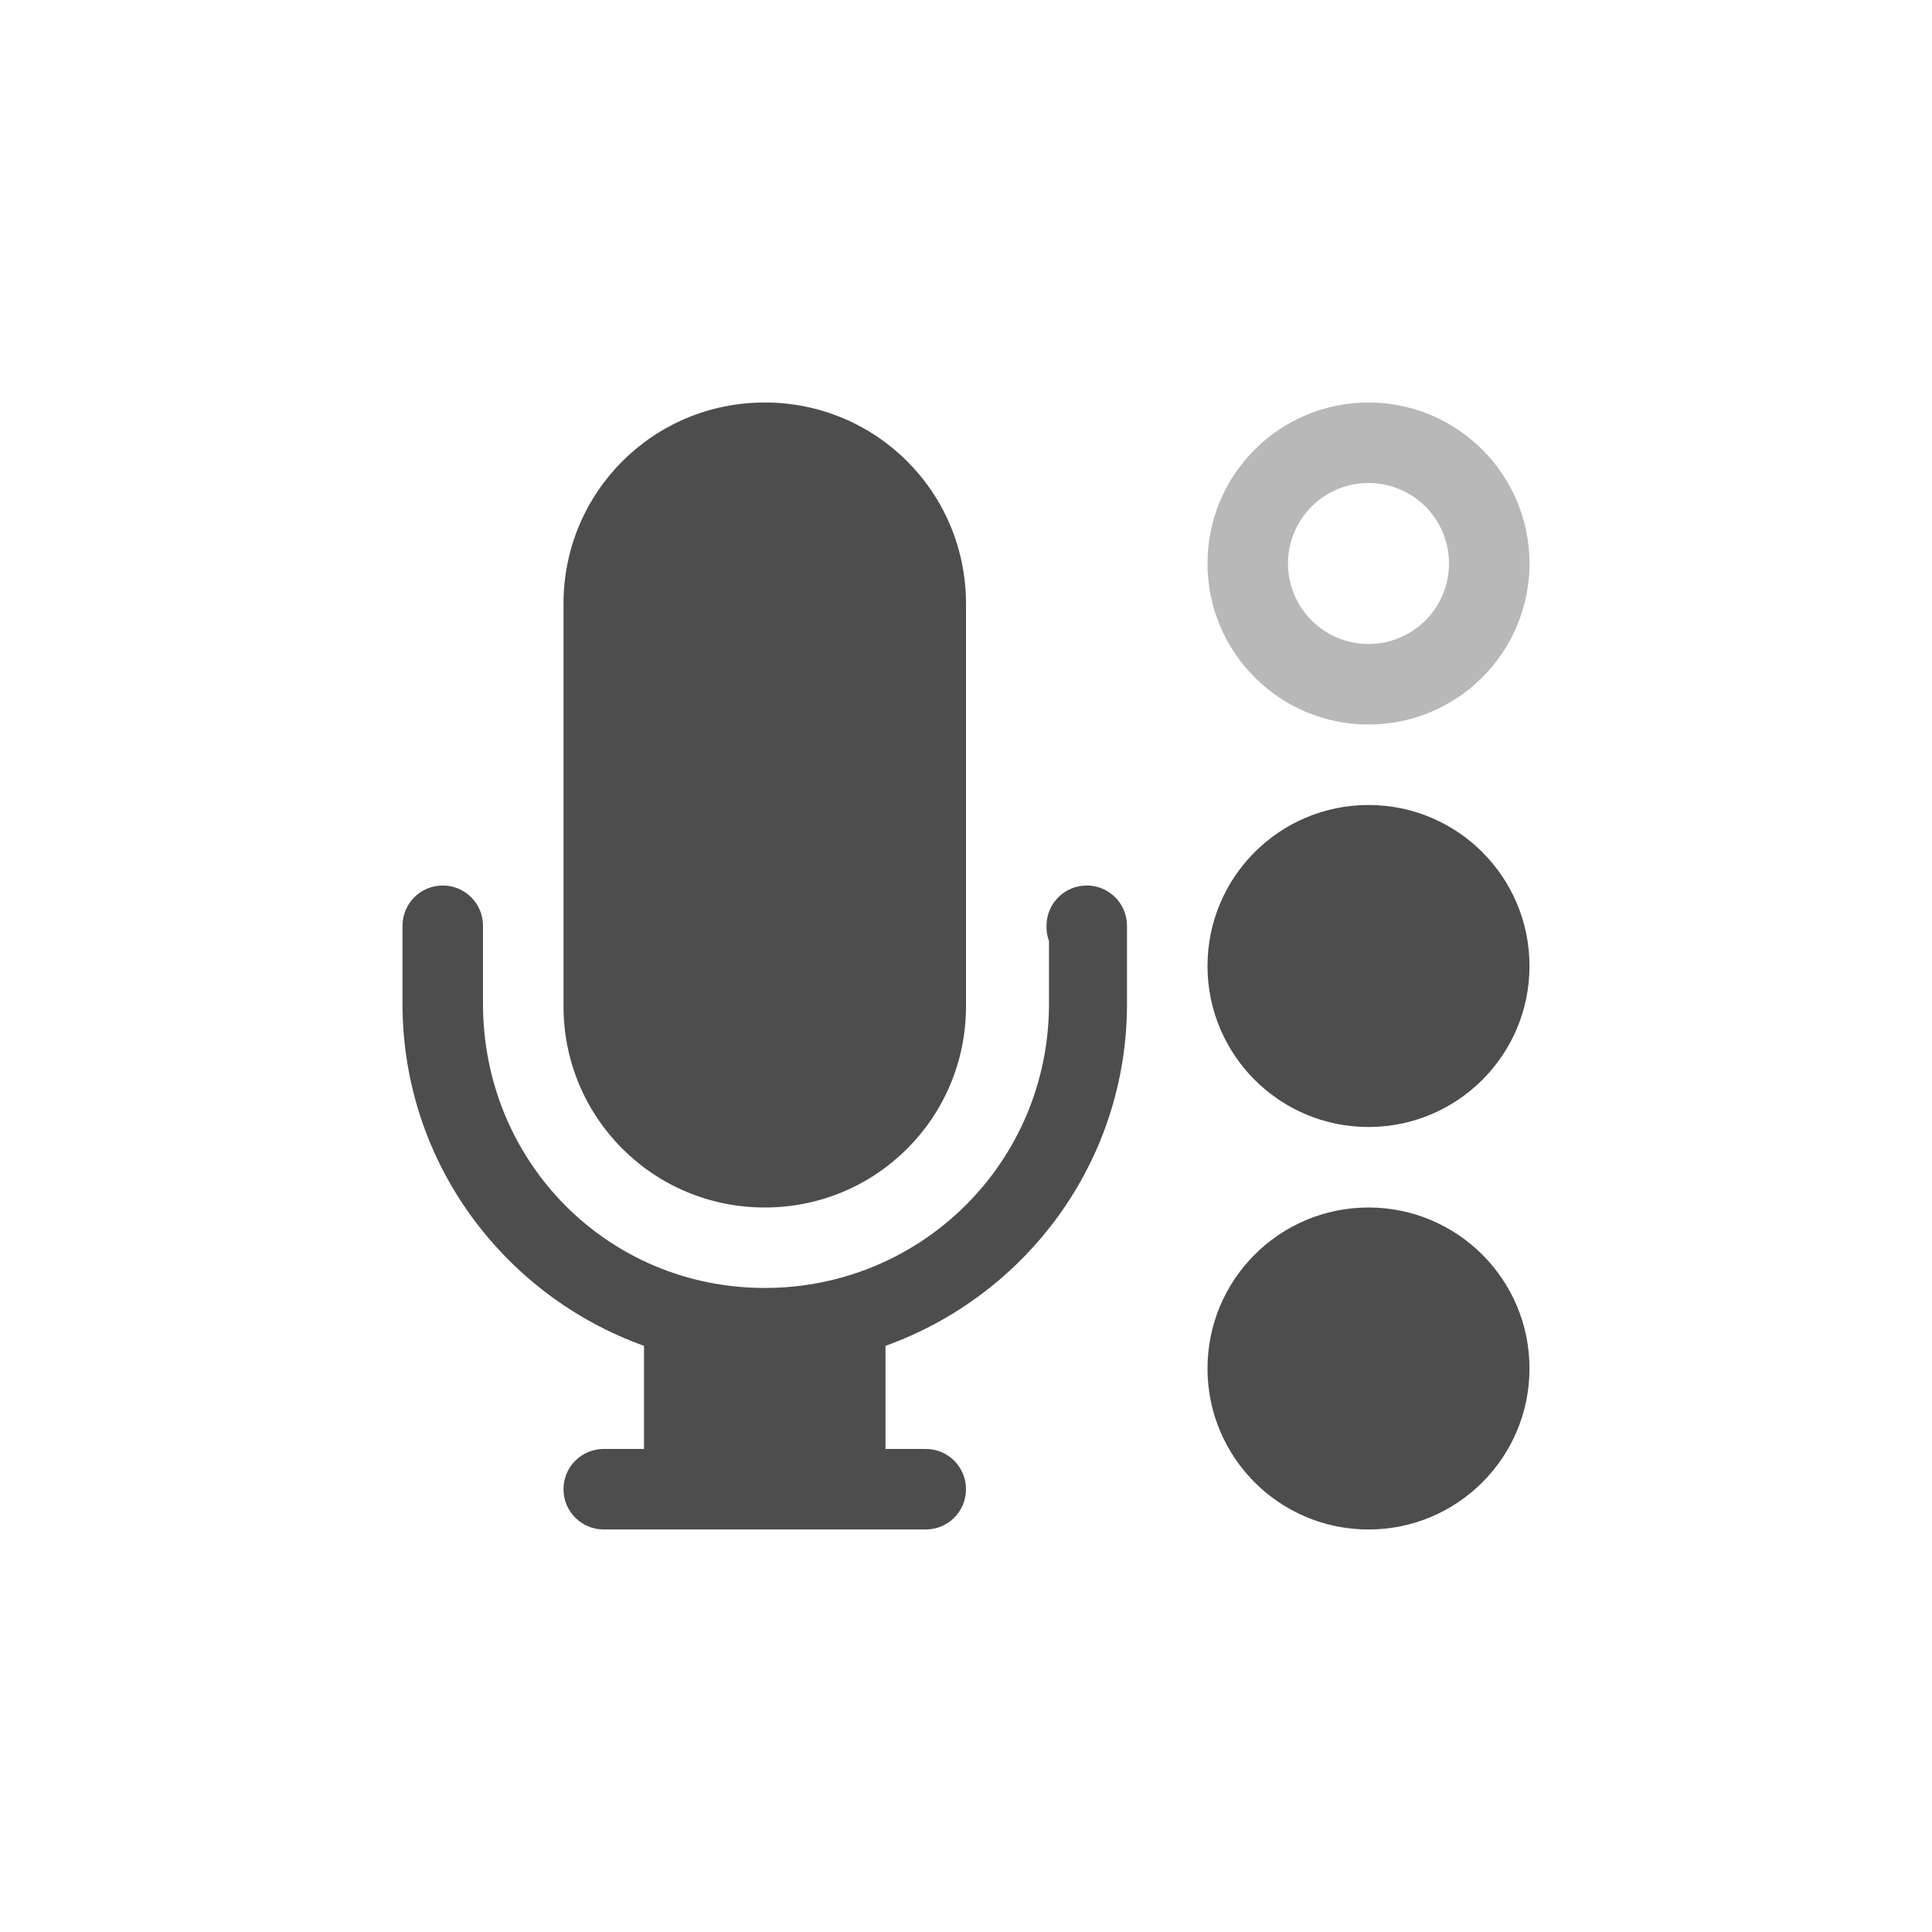
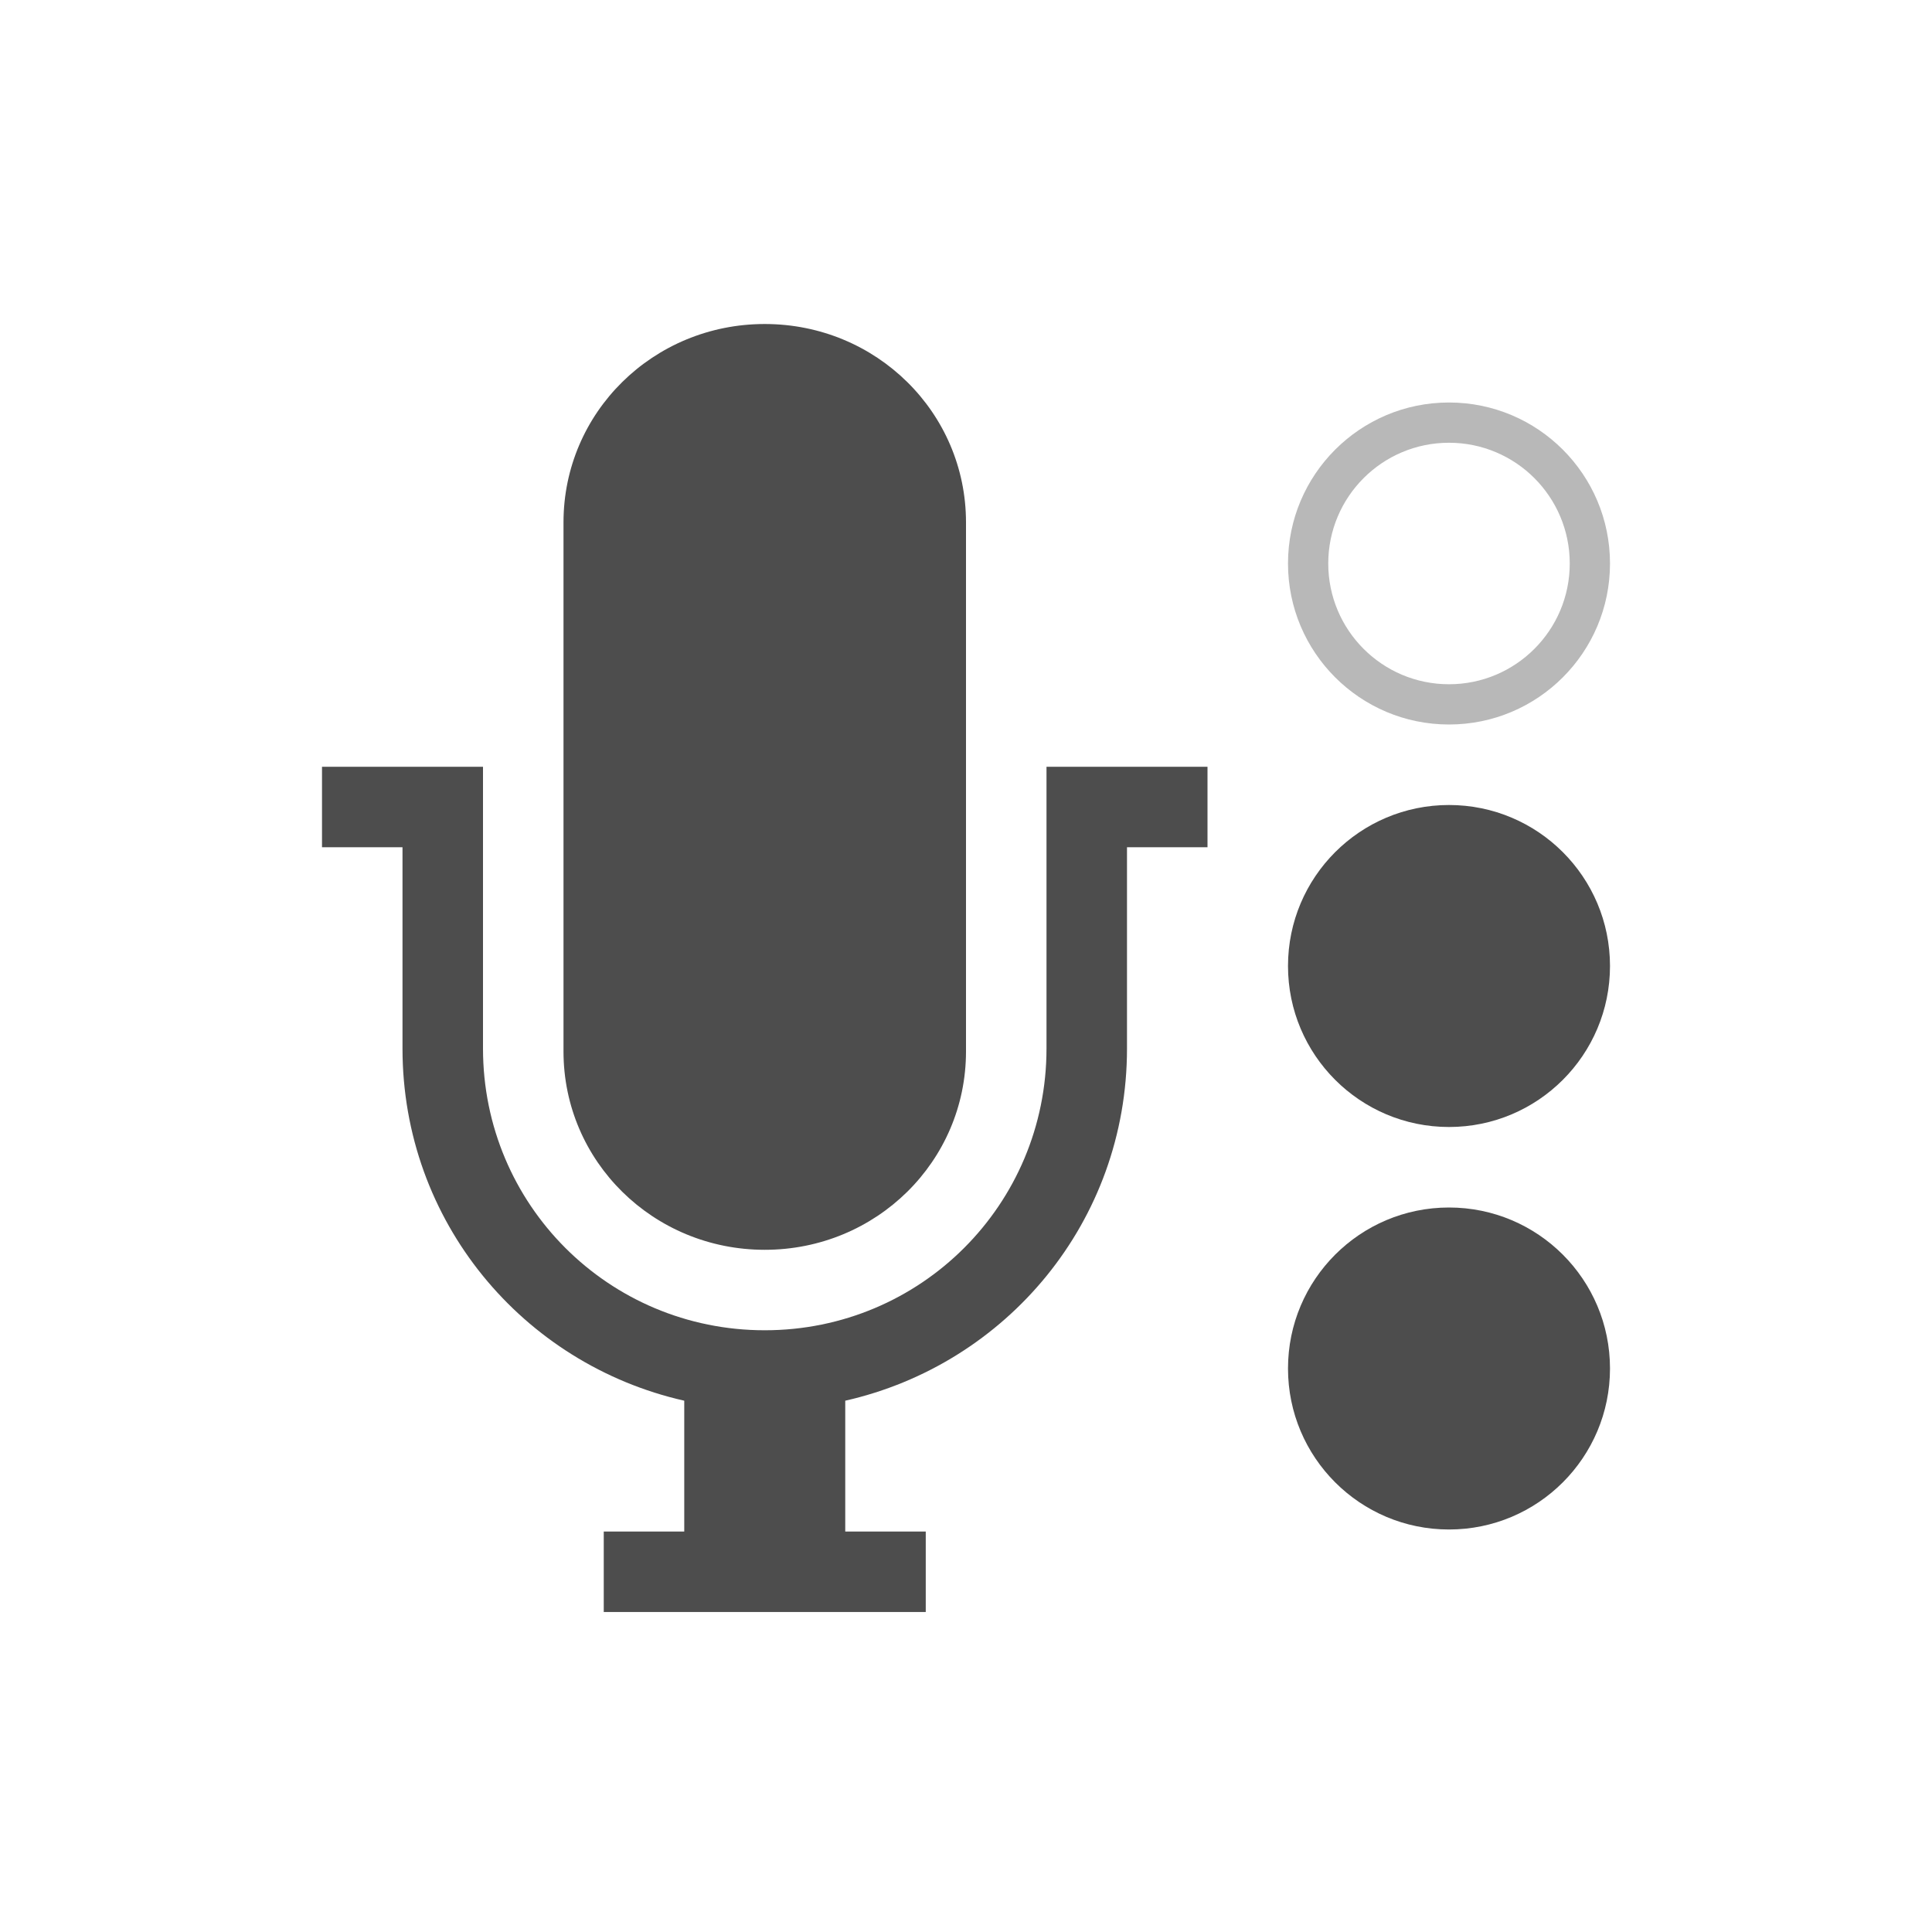
<svg xmlns="http://www.w3.org/2000/svg" id="svg2" height="48" width="48" version="1.1">
  <defs id="defs4" />
-   <circle style="opacity:1;fill:#4d4d4d;fill-opacity:1;stroke:none;stroke-width:3;stroke-linecap:butt;stroke-linejoin:round;stroke-miterlimit:4;stroke-dasharray:none;stroke-opacity:1" id="circle4341" cx="34" cy="24" r="4" />
-   <path style="opacity:0.4;fill:#4d4d4d;fill-opacity:1;stroke:none;stroke-width:3;stroke-linecap:butt;stroke-linejoin:round;stroke-miterlimit:4;stroke-dasharray:none;stroke-opacity:1" d="m 34,10 a 4,4 0 0 0 -4,4 4,4 0 0 0 4,4 4,4 0 0 0 4,-4 4,4 0 0 0 -4,-4 z m 0,2 a 2,2 0 0 1 2,2 2,2 0 0 1 -2,2 2,2 0 0 1 -2,-2 2,2 0 0 1 2,-2 z" id="path4339" />
-   <circle r="4" cy="34" cx="34" id="path4330" style="opacity:1;fill:#4d4d4d;fill-opacity:1;stroke:none;stroke-width:3;stroke-linecap:butt;stroke-linejoin:round;stroke-miterlimit:4;stroke-dasharray:none;stroke-opacity:1" />
-   <path d="m 19,10 c -2.77,0 -5,2.23 -5,5 l 0,9 0,1 c 0,2.77 2.23,5 5,5 2.77,0 5,-2.23 5,-5 l 0,-1 0,-9 c 0,-2.77 -2.23,-5 -5,-5 z m -8,12 c -0.552,0 -1,0.448 -1,1 l 0,1.937 c 0,3.937 2.516,7.249 6,8.5 l 0,2.562 -1,0 c -0.554,0 -1,0.446 -1,1 0,0.554 0.446,1 1,1 l 1,0 6,0 1,0 c 0.554,0 1,-0.446 1,-1 0,-0.554 -0.446,-1 -1,-1 l -1,0 0,-2.562 c 3.484,-1.251 6,-4.563 6,-8.5 l 0,-1.937 c 0,-0.552 -0.448,-1 -1,-1 -0.552,0 -1,0.448 -1,1 0,0.138 0.012,0.255 0.062,0.375 l 0,1.562 c 0,3.928 -3.158,7.062 -7.062,7.062 -3.905,0 -7,-3.134 -7,-7.062 l 10e-5,-1.937 c 0,-0.552 -0.448,-1 -1,-1 z" id="rect6806-4-3" style="color:#bebebe;font-style:normal;font-variant:normal;font-weight:normal;font-stretch:normal;font-size:medium;line-height:normal;font-family:Sans;-inkscape-font-specification:Sans;text-indent:0;text-align:start;text-decoration:none;text-decoration-line:none;letter-spacing:normal;word-spacing:normal;text-transform:none;direction:ltr;block-progression:tb;writing-mode:lr-tb;baseline-shift:baseline;text-anchor:start;display:inline;overflow:visible;visibility:visible;fill:#4d4d4d;fill-opacity:1;stroke:none;stroke-width:1.003;marker:none;enable-background:accumulate" />
+   <circle style="opacity:1;fill:#4d4d4d;fill-opacity:1;stroke:none;stroke-width:3;stroke-linecap:butt;stroke-linejoin:round;stroke-miterlimit:4;stroke-dasharray:none;stroke-opacity:1" id="circle4249" cx="36" cy="24" r="4" />
+   <path id="path3122-2-8-1" d="m 19,8.05 c -2.77,0 -5,2.197 -5,4.928 l 0,13.145 c 0,2.73 2.23,4.928 5,4.928 2.77,0 5,-2.197 5,-4.928 L 24,12.978 C 24,10.247 21.77,8.05 19,8.05 Z M 8,19.05 l 0,2 2,0 0,5 c 0,4.295 2.988,7.842 7,8.75 l 0,3.25 -2,0 0,2 8,0 0,-2 -2,0 0,-3.25 c 4.012,-0.908 7,-4.455 7,-8.75 l 0,-5 2,0 0,-2 -2,0 -2,0 0,2 0,5 c 0,3.878 -3.122,7 -7,7 -3.878,0 -7,-3.122 -7,-7 l 0,-7 -4,0 z" style="color:#bebebe;clip-rule:nonzero;display:inline;overflow:visible;visibility:visible;opacity:1;isolation:auto;mix-blend-mode:normal;color-interpolation:sRGB;color-interpolation-filters:linearRGB;solid-color:#000000;solid-opacity:1;fill:#4d4d4d;fill-opacity:1;fill-rule:nonzero;stroke:none;stroke-width:1;stroke-linecap:butt;stroke-linejoin:miter;stroke-miterlimit:4;stroke-dasharray:none;stroke-dashoffset:0;stroke-opacity:1;marker:none;color-rendering:auto;image-rendering:auto;shape-rendering:auto;text-rendering:auto;enable-background:accumulate" />
+   <path id="path4339" d="m 36,10 a 4,4 0 0 0 -4,4 4,4 0 0 0 4,4 4,4 0 0 0 4,-4 4,4 0 0 0 -4,-4 z m 0,1 a 3,3 0 0 1 3,3 3,3 0 0 1 -3,3 3,3 0 0 1 -3,-3 3,3 0 0 1 3,-3 z" style="opacity:0.4;fill:#4d4d4d;fill-opacity:1;stroke:none;stroke-width:3;stroke-linecap:butt;stroke-linejoin:round;stroke-miterlimit:4;stroke-dasharray:none;stroke-opacity:1" />
+   <circle r="4" cy="34" cx="36" id="path4330" style="opacity:1;fill:#4d4d4d;fill-opacity:1;stroke:none;stroke-width:3;stroke-linecap:butt;stroke-linejoin:round;stroke-miterlimit:4;stroke-dasharray:none;stroke-opacity:1" />
</svg>
